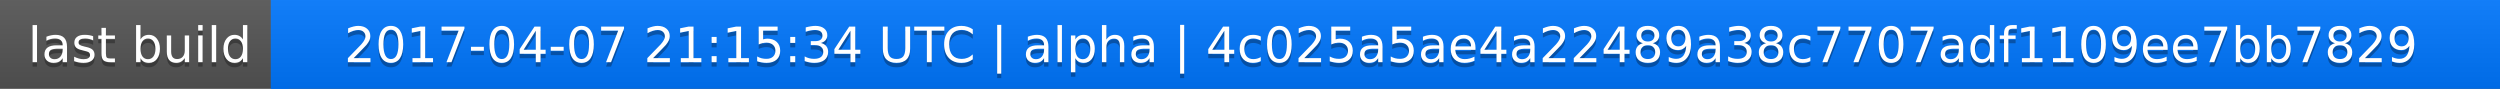
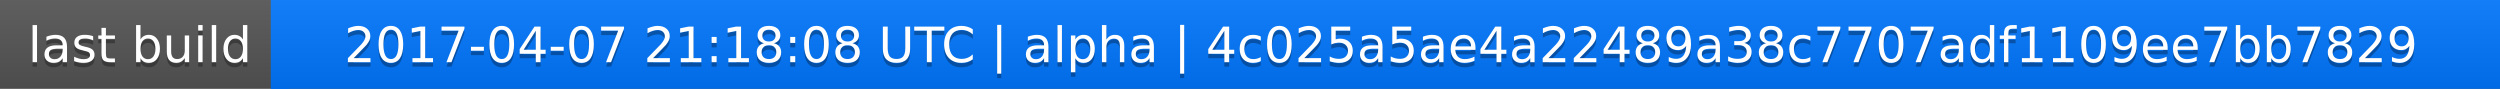
<svg xmlns="http://www.w3.org/2000/svg" width="563" height="20">
  <linearGradient id="a" x2="0" y2="100%">
    <stop offset="0" stop-color="#bbb" stop-opacity=".1" />
    <stop offset="1" stop-opacity=".1" />
  </linearGradient>
  <rect rx="0" width="563" height="20" fill="#555" />
  <rect rx="0" x="61" width="502" height="20" fill="#07f" />
  <path fill="#07f" d="M61 0h4v20h-4z" />
  <rect rx="0" width="563" height="20" fill="url(#a)" />
  <g fill="#fff" text-anchor="middle" font-family="DejaVu Sans,Verdana,Geneva,sans-serif" font-size="11">
    <text x="31.5" y="15" fill="#010101" fill-opacity=".3">last build</text>
    <text x="31.5" y="14">last build</text>
-     <text x="311" y="15" fill="#010101" fill-opacity=".3">2017-04-07 21:15:34 UTC | alpha | 4c025a5ae4a22489a38c7707adf1109ee7bb7829</text>
-     <text x="311" y="14">2017-04-07 21:15:34 UTC | alpha | 4c025a5ae4a22489a38c7707adf1109ee7bb7829</text>
+     <text x="311" y="15" fill="#010101" fill-opacity=".3">2017-04-07 21:18:08 UTC | alpha | 4c025a5ae4a22489a38c7707adf1109ee7bb7829</text>
+     <text x="311" y="14">2017-04-07 21:18:08 UTC | alpha | 4c025a5ae4a22489a38c7707adf1109ee7bb7829</text>
  </g>
</svg>
